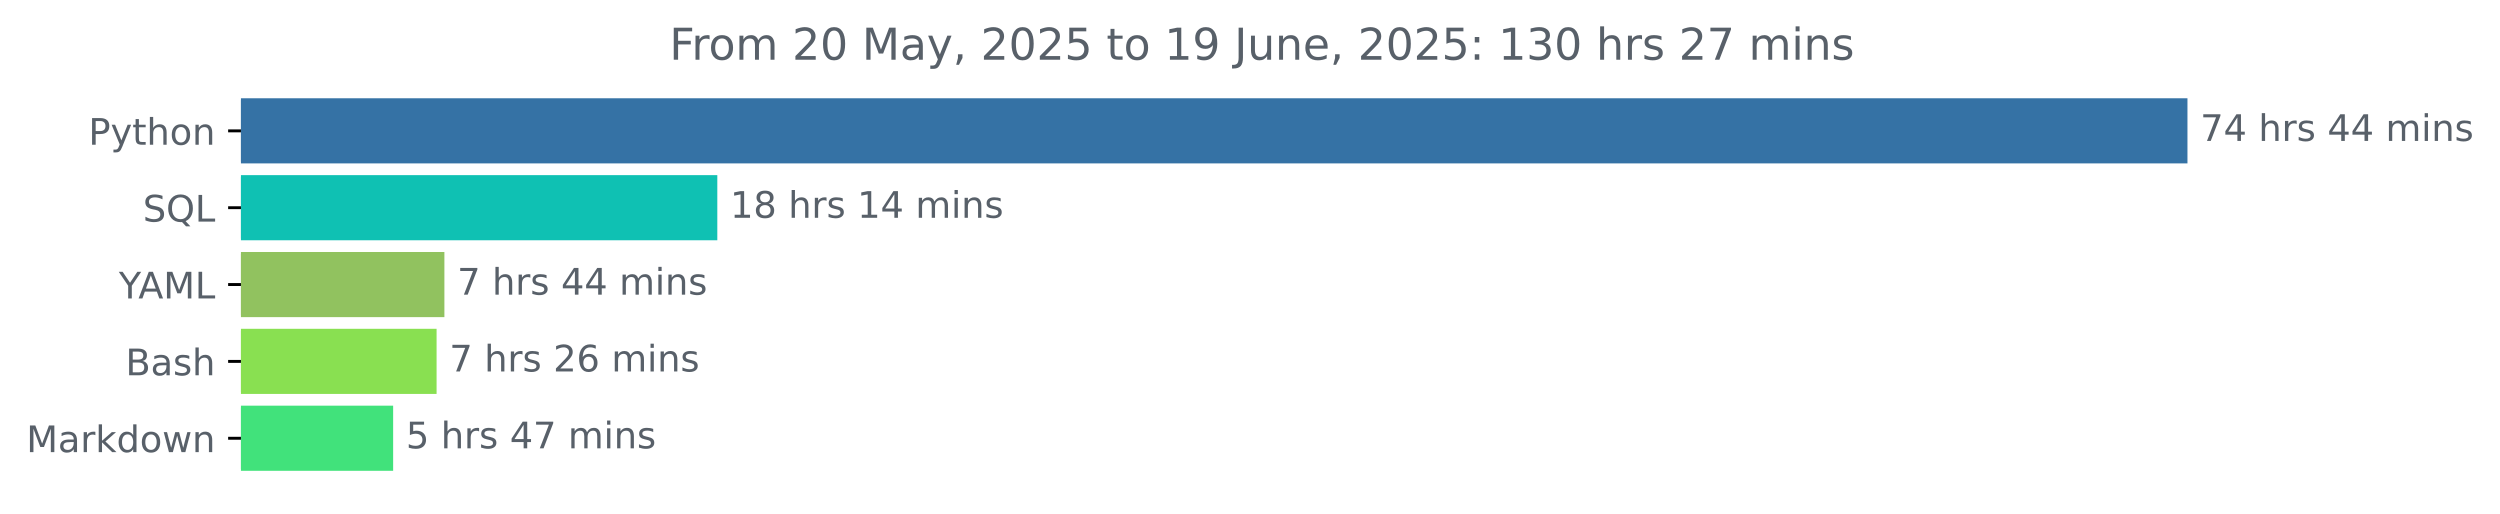
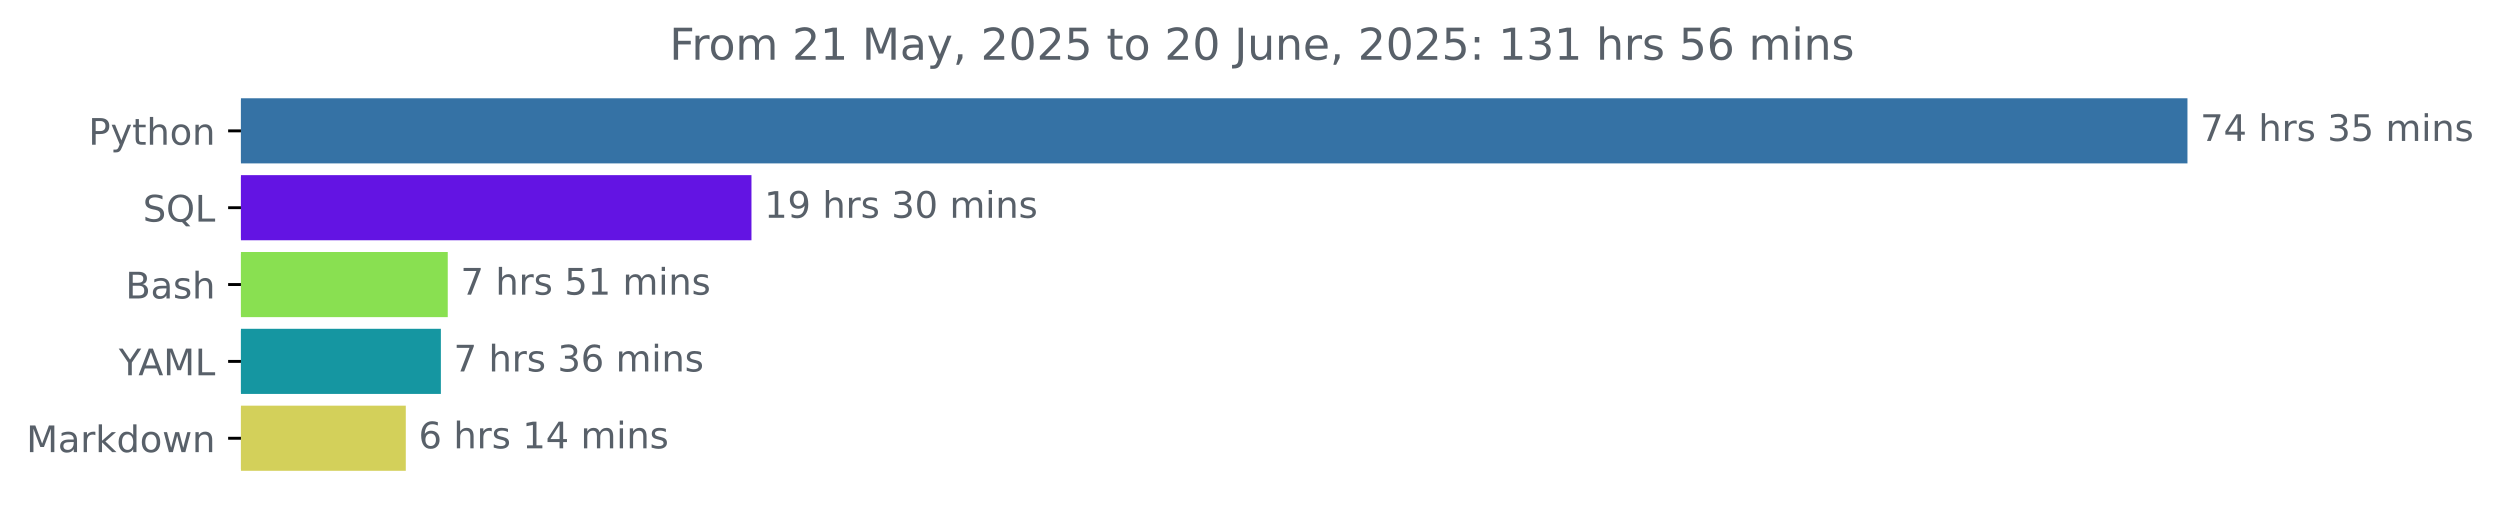
<svg xmlns="http://www.w3.org/2000/svg" xmlns:xlink="http://www.w3.org/1999/xlink" width="683.177pt" height="140.398pt" viewBox="0 0 683.177 140.398" version="1.1">
  <defs>
    <style type="text/css">*{stroke-linejoin: round; stroke-linecap: butt}</style>
  </defs>
  <g id="figure_1">
    <g id="patch_1">
      <path d="M 0 140.398  L 683.177 140.398  L 683.177 0  L 0 0  L 0 140.398  z " style="fill: none" />
    </g>
    <g id="axes_1">
      <g id="patch_2">
-         <path d="M 65.841 27.358  L 597.269 27.358  L 597.269 44.158  L 65.841 44.158  z " clip-path="url(#p0008f4bb50)" style="fill: #3572a5; stroke: #3572a5; stroke-linejoin: miter" />
+         <path d="M 65.841 27.358  L 597.269 27.358  L 597.269 44.158  L 65.841 44.158  z " clip-path="url(#p6ba5bd242f)" style="fill: #3572a5; stroke: #3572a5; stroke-linejoin: miter" />
      </g>
      <g id="patch_3">
-         <path d="M 65.841 48.358  L 195.521 48.358  L 195.521 65.158  L 65.841 65.158  z " clip-path="url(#p0008f4bb50)" style="fill: #0fc1b3; stroke: #0fc1b3; stroke-linejoin: miter" />
+         <path d="M 65.841 48.358  L 204.854 48.358  L 204.854 65.158  L 65.841 65.158  z " clip-path="url(#p6ba5bd242f)" style="fill: #6314e3; stroke: #6314e3; stroke-linejoin: miter" />
      </g>
      <g id="patch_4">
-         <path d="M 65.841 69.358  L 120.941 69.358  L 120.941 86.158  L 65.841 86.158  z " clip-path="url(#p0008f4bb50)" style="fill: #91c25f; stroke: #91c25f; stroke-linejoin: miter" />
+         <path d="M 65.841 69.358  L 121.86 69.358  L 121.86 86.158  L 65.841 86.158  z " clip-path="url(#p6ba5bd242f)" style="fill: #89e051; stroke: #89e051; stroke-linejoin: miter" />
      </g>
      <g id="patch_5">
-         <path d="M 65.841 90.358  L 118.807 90.358  L 118.807 107.158  L 65.841 107.158  z " clip-path="url(#p0008f4bb50)" style="fill: #89e051; stroke: #89e051; stroke-linejoin: miter" />
+         <path d="M 65.841 90.358  L 119.98 90.358  L 119.98 107.158  L 65.841 107.158  z " clip-path="url(#p6ba5bd242f)" style="fill: #1596a1; stroke: #1596a1; stroke-linejoin: miter" />
      </g>
      <g id="patch_6">
-         <path d="M 65.841 111.358  L 106.934 111.358  L 106.934 128.158  L 65.841 128.158  z " clip-path="url(#p0008f4bb50)" style="fill: #41e27b; stroke: #41e27b; stroke-linejoin: miter" />
+         <path d="M 65.841 111.358  L 110.393 111.358  L 110.393 128.158  L 65.841 128.158  z " clip-path="url(#p6ba5bd242f)" style="fill: #d3d05a; stroke: #d3d05a; stroke-linejoin: miter" />
      </g>
      <g id="matplotlib.axis_1" />
      <g id="matplotlib.axis_2">
        <g id="ytick_1">
          <g id="line2d_1">
            <defs>
-               <path id="m58c1dae032" d="M 0 0  L -3.5 0  " style="stroke: #000000; stroke-width: 0.8" />
+               <path id="m4c98ca76c0" d="M 0 0  L -3.5 0  " style="stroke: #000000; stroke-width: 0.8" />
            </defs>
            <g>
-               <use xlink:href="#m58c1dae032" x="65.841" y="35.758" style="stroke: #000000; stroke-width: 0.8" />
+               <use xlink:href="#m4c98ca76c0" x="65.841" y="35.758" style="stroke: #000000; stroke-width: 0.8" />
            </g>
          </g>
          <g id="text_1">
            <g style="fill: #586069" transform="translate(24.17813 39.55734) scale(0.1 -0.1)">
              <defs>
                <path id="DejaVuSans-50" d="M 1259 4147  L 1259 2394  L 2053 2394  Q 2494 2394 2734 2622  Q 2975 2850 2975 3272  Q 2975 3691 2734 3919  Q 2494 4147 2053 4147  L 1259 4147  z M 628 4666  L 2053 4666  Q 2838 4666 3239 4311  Q 3641 3956 3641 3272  Q 3641 2581 3239 2228  Q 2838 1875 2053 1875  L 1259 1875  L 1259 0  L 628 0  L 628 4666  z " transform="scale(0.015625)" />
                <path id="DejaVuSans-79" d="M 2059 -325  Q 1816 -950 1584 -1140  Q 1353 -1331 966 -1331  L 506 -1331  L 506 -850  L 844 -850  Q 1081 -850 1212 -737  Q 1344 -625 1503 -206  L 1606 56  L 191 3500  L 800 3500  L 1894 763  L 2988 3500  L 3597 3500  L 2059 -325  z " transform="scale(0.015625)" />
                <path id="DejaVuSans-74" d="M 1172 4494  L 1172 3500  L 2356 3500  L 2356 3053  L 1172 3053  L 1172 1153  Q 1172 725 1289 603  Q 1406 481 1766 481  L 2356 481  L 2356 0  L 1766 0  Q 1100 0 847 248  Q 594 497 594 1153  L 594 3053  L 172 3053  L 172 3500  L 594 3500  L 594 4494  L 1172 4494  z " transform="scale(0.015625)" />
                <path id="DejaVuSans-68" d="M 3513 2113  L 3513 0  L 2938 0  L 2938 2094  Q 2938 2591 2744 2837  Q 2550 3084 2163 3084  Q 1697 3084 1428 2787  Q 1159 2491 1159 1978  L 1159 0  L 581 0  L 581 4863  L 1159 4863  L 1159 2956  Q 1366 3272 1645 3428  Q 1925 3584 2291 3584  Q 2894 3584 3203 3211  Q 3513 2838 3513 2113  z " transform="scale(0.015625)" />
                <path id="DejaVuSans-6f" d="M 1959 3097  Q 1497 3097 1228 2736  Q 959 2375 959 1747  Q 959 1119 1226 758  Q 1494 397 1959 397  Q 2419 397 2687 759  Q 2956 1122 2956 1747  Q 2956 2369 2687 2733  Q 2419 3097 1959 3097  z M 1959 3584  Q 2709 3584 3137 3096  Q 3566 2609 3566 1747  Q 3566 888 3137 398  Q 2709 -91 1959 -91  Q 1206 -91 779 398  Q 353 888 353 1747  Q 353 2609 779 3096  Q 1206 3584 1959 3584  z " transform="scale(0.015625)" />
                <path id="DejaVuSans-6e" d="M 3513 2113  L 3513 0  L 2938 0  L 2938 2094  Q 2938 2591 2744 2837  Q 2550 3084 2163 3084  Q 1697 3084 1428 2787  Q 1159 2491 1159 1978  L 1159 0  L 581 0  L 581 3500  L 1159 3500  L 1159 2956  Q 1366 3272 1645 3428  Q 1925 3584 2291 3584  Q 2894 3584 3203 3211  Q 3513 2838 3513 2113  z " transform="scale(0.015625)" />
              </defs>
              <use xlink:href="#DejaVuSans-50" />
              <use xlink:href="#DejaVuSans-79" x="60.303" />
              <use xlink:href="#DejaVuSans-74" x="119.482" />
              <use xlink:href="#DejaVuSans-68" x="158.691" />
              <use xlink:href="#DejaVuSans-6f" x="222.07" />
              <use xlink:href="#DejaVuSans-6e" x="283.252" />
            </g>
          </g>
        </g>
        <g id="ytick_2">
          <g id="line2d_2">
            <g>
-               <use xlink:href="#m58c1dae032" x="65.841" y="56.758" style="stroke: #000000; stroke-width: 0.8" />
+               <use xlink:href="#m4c98ca76c0" x="65.841" y="56.758" style="stroke: #000000; stroke-width: 0.8" />
            </g>
          </g>
          <g id="text_2">
            <g style="fill: #586069" transform="translate(39.04844 60.55734) scale(0.1 -0.1)">
              <defs>
                <path id="DejaVuSans-53" d="M 3425 4513  L 3425 3897  Q 3066 4069 2747 4153  Q 2428 4238 2131 4238  Q 1616 4238 1336 4038  Q 1056 3838 1056 3469  Q 1056 3159 1242 3001  Q 1428 2844 1947 2747  L 2328 2669  Q 3034 2534 3370 2195  Q 3706 1856 3706 1288  Q 3706 609 3251 259  Q 2797 -91 1919 -91  Q 1588 -91 1214 -16  Q 841 59 441 206  L 441 856  Q 825 641 1194 531  Q 1563 422 1919 422  Q 2459 422 2753 634  Q 3047 847 3047 1241  Q 3047 1584 2836 1778  Q 2625 1972 2144 2069  L 1759 2144  Q 1053 2284 737 2584  Q 422 2884 422 3419  Q 422 4038 858 4394  Q 1294 4750 2059 4750  Q 2388 4750 2728 4690  Q 3069 4631 3425 4513  z " transform="scale(0.015625)" />
                <path id="DejaVuSans-51" d="M 2522 4238  Q 1834 4238 1429 3725  Q 1025 3213 1025 2328  Q 1025 1447 1429 934  Q 1834 422 2522 422  Q 3209 422 3611 934  Q 4013 1447 4013 2328  Q 4013 3213 3611 3725  Q 3209 4238 2522 4238  z M 3406 84  L 4238 -825  L 3475 -825  L 2784 -78  Q 2681 -84 2626 -87  Q 2572 -91 2522 -91  Q 1538 -91 948 567  Q 359 1225 359 2328  Q 359 3434 948 4092  Q 1538 4750 2522 4750  Q 3503 4750 4090 4092  Q 4678 3434 4678 2328  Q 4678 1516 4351 937  Q 4025 359 3406 84  z " transform="scale(0.015625)" />
                <path id="DejaVuSans-4c" d="M 628 4666  L 1259 4666  L 1259 531  L 3531 531  L 3531 0  L 628 0  L 628 4666  z " transform="scale(0.015625)" />
              </defs>
              <use xlink:href="#DejaVuSans-53" />
              <use xlink:href="#DejaVuSans-51" x="63.477" />
              <use xlink:href="#DejaVuSans-4c" x="142.188" />
            </g>
          </g>
        </g>
        <g id="ytick_3">
          <g id="line2d_3">
            <g>
-               <use xlink:href="#m58c1dae032" x="65.841" y="77.758" style="stroke: #000000; stroke-width: 0.8" />
+               <use xlink:href="#m4c98ca76c0" x="65.841" y="77.758" style="stroke: #000000; stroke-width: 0.8" />
            </g>
          </g>
          <g id="text_3">
-             <g style="fill: #586069" transform="translate(32.46719 81.55734) scale(0.1 -0.1)">
+             <g style="fill: #586069" transform="translate(34.30469 81.55734) scale(0.1 -0.1)">
+               <defs>
+                 <path id="DejaVuSans-42" d="M 1259 2228  L 1259 519  L 2272 519  Q 2781 519 3026 730  Q 3272 941 3272 1375  Q 3272 1813 3026 2020  Q 2781 2228 2272 2228  L 1259 2228  z M 1259 4147  L 1259 2741  L 2194 2741  Q 2656 2741 2882 2914  Q 3109 3088 3109 3444  Q 3109 3797 2882 3972  Q 2656 4147 2194 4147  L 1259 4147  z M 628 4666  L 2241 4666  Q 2963 4666 3353 4366  Q 3744 4066 3744 3513  Q 3744 3084 3544 2831  Q 3344 2578 2956 2516  Q 3422 2416 3680 2098  Q 3938 1781 3938 1306  Q 3938 681 3513 340  Q 3088 0 2303 0  L 628 0  L 628 4666  z " transform="scale(0.015625)" />
+                 <path id="DejaVuSans-61" d="M 2194 1759  Q 1497 1759 1228 1600  Q 959 1441 959 1056  Q 959 750 1161 570  Q 1363 391 1709 391  Q 2188 391 2477 730  Q 2766 1069 2766 1631  L 2766 1759  L 2194 1759  z M 3341 1997  L 3341 0  L 2766 0  L 2766 531  Q 2569 213 2275 61  Q 1981 -91 1556 -91  Q 1019 -91 701 211  Q 384 513 384 1019  Q 384 1609 779 1909  Q 1175 2209 1959 2209  L 2766 2209  L 2766 2266  Q 2766 2663 2505 2880  Q 2244 3097 1772 3097  Q 1472 3097 1187 3025  Q 903 2953 641 2809  L 641 3341  Q 956 3463 1253 3523  Q 1550 3584 1831 3584  Q 2591 3584 2966 3190  Q 3341 2797 3341 1997  z " transform="scale(0.015625)" />
+                 <path id="DejaVuSans-73" d="M 2834 3397  L 2834 2853  Q 2591 2978 2328 3040  Q 2066 3103 1784 3103  Q 1356 3103 1142 2972  Q 928 2841 928 2578  Q 928 2378 1081 2264  Q 1234 2150 1697 2047  L 1894 2003  Q 2506 1872 2764 1633  Q 3022 1394 3022 966  Q 3022 478 2636 193  Q 2250 -91 1575 -91  Q 1294 -91 989 -36  Q 684 19 347 128  L 347 722  Q 666 556 975 473  Q 1284 391 1588 391  Q 1994 391 2212 530  Q 2431 669 2431 922  Q 2431 1156 2273 1281  Q 2116 1406 1581 1522  L 1381 1569  Q 847 1681 609 1914  Q 372 2147 372 2553  Q 372 3047 722 3315  Q 1072 3584 1716 3584  Q 2034 3584 2315 3537  Q 2597 3491 2834 3397  z " transform="scale(0.015625)" />
+               </defs>
+               <use xlink:href="#DejaVuSans-42" />
+               <use xlink:href="#DejaVuSans-61" x="68.604" />
+               <use xlink:href="#DejaVuSans-73" x="129.883" />
+               <use xlink:href="#DejaVuSans-68" x="181.982" />
+             </g>
+           </g>
+         </g>
+         <g id="ytick_4">
+           <g id="line2d_4">
+             <g>
+               <use xlink:href="#m4c98ca76c0" x="65.841" y="98.758" style="stroke: #000000; stroke-width: 0.8" />
+             </g>
+           </g>
+           <g id="text_4">
+             <g style="fill: #586069" transform="translate(32.46719 102.5573) scale(0.1 -0.1)">
              <defs>
                <path id="DejaVuSans-59" d="M -13 4666  L 666 4666  L 1959 2747  L 3244 4666  L 3922 4666  L 2272 2222  L 2272 0  L 1638 0  L 1638 2222  L -13 4666  z " transform="scale(0.015625)" />
                <path id="DejaVuSans-41" d="M 2188 4044  L 1331 1722  L 3047 1722  L 2188 4044  z M 1831 4666  L 2547 4666  L 4325 0  L 3669 0  L 3244 1197  L 1141 1197  L 716 0  L 50 0  L 1831 4666  z " transform="scale(0.015625)" />
                <path id="DejaVuSans-4d" d="M 628 4666  L 1569 4666  L 2759 1491  L 3956 4666  L 4897 4666  L 4897 0  L 4281 0  L 4281 4097  L 3078 897  L 2444 897  L 1241 4097  L 1241 0  L 628 0  L 628 4666  z " transform="scale(0.015625)" />
              </defs>
              <use xlink:href="#DejaVuSans-59" />
              <use xlink:href="#DejaVuSans-41" x="53.334" />
              <use xlink:href="#DejaVuSans-4d" x="121.742" />
              <use xlink:href="#DejaVuSans-4c" x="208.021" />
            </g>
          </g>
        </g>
-         <g id="ytick_4">
-           <g id="line2d_4">
-             <g>
-               <use xlink:href="#m58c1dae032" x="65.841" y="98.758" style="stroke: #000000; stroke-width: 0.8" />
-             </g>
-           </g>
-           <g id="text_4">
-             <g style="fill: #586069" transform="translate(34.30469 102.5573) scale(0.1 -0.1)">
-               <defs>
-                 <path id="DejaVuSans-42" d="M 1259 2228  L 1259 519  L 2272 519  Q 2781 519 3026 730  Q 3272 941 3272 1375  Q 3272 1813 3026 2020  Q 2781 2228 2272 2228  L 1259 2228  z M 1259 4147  L 1259 2741  L 2194 2741  Q 2656 2741 2882 2914  Q 3109 3088 3109 3444  Q 3109 3797 2882 3972  Q 2656 4147 2194 4147  L 1259 4147  z M 628 4666  L 2241 4666  Q 2963 4666 3353 4366  Q 3744 4066 3744 3513  Q 3744 3084 3544 2831  Q 3344 2578 2956 2516  Q 3422 2416 3680 2098  Q 3938 1781 3938 1306  Q 3938 681 3513 340  Q 3088 0 2303 0  L 628 0  L 628 4666  z " transform="scale(0.015625)" />
-                 <path id="DejaVuSans-61" d="M 2194 1759  Q 1497 1759 1228 1600  Q 959 1441 959 1056  Q 959 750 1161 570  Q 1363 391 1709 391  Q 2188 391 2477 730  Q 2766 1069 2766 1631  L 2766 1759  L 2194 1759  z M 3341 1997  L 3341 0  L 2766 0  L 2766 531  Q 2569 213 2275 61  Q 1981 -91 1556 -91  Q 1019 -91 701 211  Q 384 513 384 1019  Q 384 1609 779 1909  Q 1175 2209 1959 2209  L 2766 2209  L 2766 2266  Q 2766 2663 2505 2880  Q 2244 3097 1772 3097  Q 1472 3097 1187 3025  Q 903 2953 641 2809  L 641 3341  Q 956 3463 1253 3523  Q 1550 3584 1831 3584  Q 2591 3584 2966 3190  Q 3341 2797 3341 1997  z " transform="scale(0.015625)" />
-                 <path id="DejaVuSans-73" d="M 2834 3397  L 2834 2853  Q 2591 2978 2328 3040  Q 2066 3103 1784 3103  Q 1356 3103 1142 2972  Q 928 2841 928 2578  Q 928 2378 1081 2264  Q 1234 2150 1697 2047  L 1894 2003  Q 2506 1872 2764 1633  Q 3022 1394 3022 966  Q 3022 478 2636 193  Q 2250 -91 1575 -91  Q 1294 -91 989 -36  Q 684 19 347 128  L 347 722  Q 666 556 975 473  Q 1284 391 1588 391  Q 1994 391 2212 530  Q 2431 669 2431 922  Q 2431 1156 2273 1281  Q 2116 1406 1581 1522  L 1381 1569  Q 847 1681 609 1914  Q 372 2147 372 2553  Q 372 3047 722 3315  Q 1072 3584 1716 3584  Q 2034 3584 2315 3537  Q 2597 3491 2834 3397  z " transform="scale(0.015625)" />
-               </defs>
-               <use xlink:href="#DejaVuSans-42" />
-               <use xlink:href="#DejaVuSans-61" x="68.604" />
-               <use xlink:href="#DejaVuSans-73" x="129.883" />
-               <use xlink:href="#DejaVuSans-68" x="181.982" />
-             </g>
-           </g>
-         </g>
        <g id="ytick_5">
          <g id="line2d_5">
            <g>
-               <use xlink:href="#m58c1dae032" x="65.841" y="119.758" style="stroke: #000000; stroke-width: 0.8" />
+               <use xlink:href="#m4c98ca76c0" x="65.841" y="119.758" style="stroke: #000000; stroke-width: 0.8" />
            </g>
          </g>
          <g id="text_5">
            <g style="fill: #586069" transform="translate(7.2 123.5573) scale(0.1 -0.1)">
              <defs>
                <path id="DejaVuSans-72" d="M 2631 2963  Q 2534 3019 2420 3045  Q 2306 3072 2169 3072  Q 1681 3072 1420 2755  Q 1159 2438 1159 1844  L 1159 0  L 581 0  L 581 3500  L 1159 3500  L 1159 2956  Q 1341 3275 1631 3429  Q 1922 3584 2338 3584  Q 2397 3584 2469 3576  Q 2541 3569 2628 3553  L 2631 2963  z " transform="scale(0.015625)" />
                <path id="DejaVuSans-6b" d="M 581 4863  L 1159 4863  L 1159 1991  L 2875 3500  L 3609 3500  L 1753 1863  L 3688 0  L 2938 0  L 1159 1709  L 1159 0  L 581 0  L 581 4863  z " transform="scale(0.015625)" />
                <path id="DejaVuSans-64" d="M 2906 2969  L 2906 4863  L 3481 4863  L 3481 0  L 2906 0  L 2906 525  Q 2725 213 2448 61  Q 2172 -91 1784 -91  Q 1150 -91 751 415  Q 353 922 353 1747  Q 353 2572 751 3078  Q 1150 3584 1784 3584  Q 2172 3584 2448 3432  Q 2725 3281 2906 2969  z M 947 1747  Q 947 1113 1208 752  Q 1469 391 1925 391  Q 2381 391 2643 752  Q 2906 1113 2906 1747  Q 2906 2381 2643 2742  Q 2381 3103 1925 3103  Q 1469 3103 1208 2742  Q 947 2381 947 1747  z " transform="scale(0.015625)" />
                <path id="DejaVuSans-77" d="M 269 3500  L 844 3500  L 1563 769  L 2278 3500  L 2956 3500  L 3675 769  L 4391 3500  L 4966 3500  L 4050 0  L 3372 0  L 2619 2869  L 1863 0  L 1184 0  L 269 3500  z " transform="scale(0.015625)" />
              </defs>
              <use xlink:href="#DejaVuSans-4d" />
              <use xlink:href="#DejaVuSans-61" x="86.279" />
              <use xlink:href="#DejaVuSans-72" x="147.559" />
              <use xlink:href="#DejaVuSans-6b" x="188.672" />
              <use xlink:href="#DejaVuSans-64" x="246.582" />
              <use xlink:href="#DejaVuSans-6f" x="310.059" />
              <use xlink:href="#DejaVuSans-77" x="371.24" />
              <use xlink:href="#DejaVuSans-6e" x="453.027" />
            </g>
          </g>
        </g>
      </g>
      <g id="text_6">
        <g style="fill: #586069" transform="translate(601.2692 38.5175) scale(0.1 -0.1)">
          <defs>
            <path id="DejaVuSans-37" d="M 525 4666  L 3525 4666  L 3525 4397  L 1831 0  L 1172 0  L 2766 4134  L 525 4134  L 525 4666  z " transform="scale(0.015625)" />
            <path id="DejaVuSans-34" d="M 2419 4116  L 825 1625  L 2419 1625  L 2419 4116  z M 2253 4666  L 3047 4666  L 3047 1625  L 3713 1625  L 3713 1100  L 3047 1100  L 3047 0  L 2419 0  L 2419 1100  L 313 1100  L 313 1709  L 2253 4666  z " transform="scale(0.015625)" />
            <path id="DejaVuSans-20" transform="scale(0.015625)" />
+             <path id="DejaVuSans-33" d="M 2597 2516  Q 3050 2419 3304 2112  Q 3559 1806 3559 1356  Q 3559 666 3084 287  Q 2609 -91 1734 -91  Q 1441 -91 1130 -33  Q 819 25 488 141  L 488 750  Q 750 597 1062 519  Q 1375 441 1716 441  Q 2309 441 2620 675  Q 2931 909 2931 1356  Q 2931 1769 2642 2001  Q 2353 2234 1838 2234  L 1294 2234  L 1294 2753  L 1863 2753  Q 2328 2753 2575 2939  Q 2822 3125 2822 3475  Q 2822 3834 2567 4026  Q 2313 4219 1838 4219  Q 1578 4219 1281 4162  Q 984 4106 628 3988  L 628 4550  Q 988 4650 1302 4700  Q 1616 4750 1894 4750  Q 2613 4750 3031 4423  Q 3450 4097 3450 3541  Q 3450 3153 3228 2886  Q 3006 2619 2597 2516  z " transform="scale(0.015625)" />
+             <path id="DejaVuSans-35" d="M 691 4666  L 3169 4666  L 3169 4134  L 1269 4134  L 1269 2991  Q 1406 3038 1543 3061  Q 1681 3084 1819 3084  Q 2600 3084 3056 2656  Q 3513 2228 3513 1497  Q 3513 744 3044 326  Q 2575 -91 1722 -91  Q 1428 -91 1123 -41  Q 819 9 494 109  L 494 744  Q 775 591 1075 516  Q 1375 441 1709 441  Q 2250 441 2565 725  Q 2881 1009 2881 1497  Q 2881 1984 2565 2268  Q 2250 2553 1709 2553  Q 1456 2553 1204 2497  Q 953 2441 691 2322  L 691 4666  z " transform="scale(0.015625)" />
            <path id="DejaVuSans-6d" d="M 3328 2828  Q 3544 3216 3844 3400  Q 4144 3584 4550 3584  Q 5097 3584 5394 3201  Q 5691 2819 5691 2113  L 5691 0  L 5113 0  L 5113 2094  Q 5113 2597 4934 2840  Q 4756 3084 4391 3084  Q 3944 3084 3684 2787  Q 3425 2491 3425 1978  L 3425 0  L 2847 0  L 2847 2094  Q 2847 2600 2669 2842  Q 2491 3084 2119 3084  Q 1678 3084 1418 2786  Q 1159 2488 1159 1978  L 1159 0  L 581 0  L 581 3500  L 1159 3500  L 1159 2956  Q 1356 3278 1631 3431  Q 1906 3584 2284 3584  Q 2666 3584 2933 3390  Q 3200 3197 3328 2828  z " transform="scale(0.015625)" />
            <path id="DejaVuSans-69" d="M 603 3500  L 1178 3500  L 1178 0  L 603 0  L 603 3500  z M 603 4863  L 1178 4863  L 1178 4134  L 603 4134  L 603 4863  z " transform="scale(0.015625)" />
          </defs>
          <use xlink:href="#DejaVuSans-37" />
          <use xlink:href="#DejaVuSans-34" x="63.623" />
          <use xlink:href="#DejaVuSans-20" x="127.246" />
          <use xlink:href="#DejaVuSans-68" x="159.033" />
          <use xlink:href="#DejaVuSans-72" x="222.412" />
          <use xlink:href="#DejaVuSans-73" x="263.525" />
          <use xlink:href="#DejaVuSans-20" x="315.625" />
-           <use xlink:href="#DejaVuSans-34" x="347.412" />
-           <use xlink:href="#DejaVuSans-34" x="411.035" />
+           <use xlink:href="#DejaVuSans-33" x="347.412" />
+           <use xlink:href="#DejaVuSans-35" x="411.035" />
          <use xlink:href="#DejaVuSans-20" x="474.658" />
          <use xlink:href="#DejaVuSans-6d" x="506.445" />
          <use xlink:href="#DejaVuSans-69" x="603.857" />
          <use xlink:href="#DejaVuSans-6e" x="631.641" />
          <use xlink:href="#DejaVuSans-73" x="695.02" />
        </g>
      </g>
      <g id="text_7">
-         <g style="fill: #586069" transform="translate(199.5207 59.5175) scale(0.1 -0.1)">
+         <g style="fill: #586069" transform="translate(208.8542 59.5175) scale(0.1 -0.1)">
          <defs>
            <path id="DejaVuSans-31" d="M 794 531  L 1825 531  L 1825 4091  L 703 3866  L 703 4441  L 1819 4666  L 2450 4666  L 2450 531  L 3481 531  L 3481 0  L 794 0  L 794 531  z " transform="scale(0.015625)" />
-             <path id="DejaVuSans-38" d="M 2034 2216  Q 1584 2216 1326 1975  Q 1069 1734 1069 1313  Q 1069 891 1326 650  Q 1584 409 2034 409  Q 2484 409 2743 651  Q 3003 894 3003 1313  Q 3003 1734 2745 1975  Q 2488 2216 2034 2216  z M 1403 2484  Q 997 2584 770 2862  Q 544 3141 544 3541  Q 544 4100 942 4425  Q 1341 4750 2034 4750  Q 2731 4750 3128 4425  Q 3525 4100 3525 3541  Q 3525 3141 3298 2862  Q 3072 2584 2669 2484  Q 3125 2378 3379 2068  Q 3634 1759 3634 1313  Q 3634 634 3220 271  Q 2806 -91 2034 -91  Q 1263 -91 848 271  Q 434 634 434 1313  Q 434 1759 690 2068  Q 947 2378 1403 2484  z M 1172 3481  Q 1172 3119 1398 2916  Q 1625 2713 2034 2713  Q 2441 2713 2670 2916  Q 2900 3119 2900 3481  Q 2900 3844 2670 4047  Q 2441 4250 2034 4250  Q 1625 4250 1398 4047  Q 1172 3844 1172 3481  z " transform="scale(0.015625)" />
+             <path id="DejaVuSans-39" d="M 703 97  L 703 672  Q 941 559 1184 500  Q 1428 441 1663 441  Q 2288 441 2617 861  Q 2947 1281 2994 2138  Q 2813 1869 2534 1725  Q 2256 1581 1919 1581  Q 1219 1581 811 2004  Q 403 2428 403 3163  Q 403 3881 828 4315  Q 1253 4750 1959 4750  Q 2769 4750 3195 4129  Q 3622 3509 3622 2328  Q 3622 1225 3098 567  Q 2575 -91 1691 -91  Q 1453 -91 1209 -44  Q 966 3 703 97  z M 1959 2075  Q 2384 2075 2632 2365  Q 2881 2656 2881 3163  Q 2881 3666 2632 3958  Q 2384 4250 1959 4250  Q 1534 4250 1286 3958  Q 1038 3666 1038 3163  Q 1038 2656 1286 2365  Q 1534 2075 1959 2075  z " transform="scale(0.015625)" />
+             <path id="DejaVuSans-30" d="M 2034 4250  Q 1547 4250 1301 3770  Q 1056 3291 1056 2328  Q 1056 1369 1301 889  Q 1547 409 2034 409  Q 2525 409 2770 889  Q 3016 1369 3016 2328  Q 3016 3291 2770 3770  Q 2525 4250 2034 4250  z M 2034 4750  Q 2819 4750 3233 4129  Q 3647 3509 3647 2328  Q 3647 1150 3233 529  Q 2819 -91 2034 -91  Q 1250 -91 836 529  Q 422 1150 422 2328  Q 422 3509 836 4129  Q 1250 4750 2034 4750  z " transform="scale(0.015625)" />
          </defs>
          <use xlink:href="#DejaVuSans-31" />
-           <use xlink:href="#DejaVuSans-38" x="63.623" />
+           <use xlink:href="#DejaVuSans-39" x="63.623" />
          <use xlink:href="#DejaVuSans-20" x="127.246" />
          <use xlink:href="#DejaVuSans-68" x="159.033" />
          <use xlink:href="#DejaVuSans-72" x="222.412" />
          <use xlink:href="#DejaVuSans-73" x="263.525" />
          <use xlink:href="#DejaVuSans-20" x="315.625" />
-           <use xlink:href="#DejaVuSans-31" x="347.412" />
-           <use xlink:href="#DejaVuSans-34" x="411.035" />
+           <use xlink:href="#DejaVuSans-33" x="347.412" />
+           <use xlink:href="#DejaVuSans-30" x="411.035" />
          <use xlink:href="#DejaVuSans-20" x="474.658" />
          <use xlink:href="#DejaVuSans-6d" x="506.445" />
          <use xlink:href="#DejaVuSans-69" x="603.857" />
          <use xlink:href="#DejaVuSans-6e" x="631.641" />
          <use xlink:href="#DejaVuSans-73" x="695.02" />
        </g>
      </g>
      <g id="text_8">
-         <g style="fill: #586069" transform="translate(124.9407 80.5175) scale(0.1 -0.1)">
+         <g style="fill: #586069" transform="translate(125.8596 80.5175) scale(0.1 -0.1)">
          <use xlink:href="#DejaVuSans-37" />
          <use xlink:href="#DejaVuSans-20" x="63.623" />
          <use xlink:href="#DejaVuSans-68" x="95.41" />
          <use xlink:href="#DejaVuSans-72" x="158.789" />
          <use xlink:href="#DejaVuSans-73" x="199.902" />
          <use xlink:href="#DejaVuSans-20" x="252.002" />
-           <use xlink:href="#DejaVuSans-34" x="283.789" />
-           <use xlink:href="#DejaVuSans-34" x="347.412" />
+           <use xlink:href="#DejaVuSans-35" x="283.789" />
+           <use xlink:href="#DejaVuSans-31" x="347.412" />
          <use xlink:href="#DejaVuSans-20" x="411.035" />
          <use xlink:href="#DejaVuSans-6d" x="442.822" />
          <use xlink:href="#DejaVuSans-69" x="540.234" />
          <use xlink:href="#DejaVuSans-6e" x="568.018" />
          <use xlink:href="#DejaVuSans-73" x="631.396" />
        </g>
      </g>
      <g id="text_9">
-         <g style="fill: #586069" transform="translate(122.8072 101.5175) scale(0.1 -0.1)">
+         <g style="fill: #586069" transform="translate(123.9798 101.5175) scale(0.1 -0.1)">
          <defs>
-             <path id="DejaVuSans-32" d="M 1228 531  L 3431 531  L 3431 0  L 469 0  L 469 531  Q 828 903 1448 1529  Q 2069 2156 2228 2338  Q 2531 2678 2651 2914  Q 2772 3150 2772 3378  Q 2772 3750 2511 3984  Q 2250 4219 1831 4219  Q 1534 4219 1204 4116  Q 875 4013 500 3803  L 500 4441  Q 881 4594 1212 4672  Q 1544 4750 1819 4750  Q 2544 4750 2975 4387  Q 3406 4025 3406 3419  Q 3406 3131 3298 2873  Q 3191 2616 2906 2266  Q 2828 2175 2409 1742  Q 1991 1309 1228 531  z " transform="scale(0.015625)" />
            <path id="DejaVuSans-36" d="M 2113 2584  Q 1688 2584 1439 2293  Q 1191 2003 1191 1497  Q 1191 994 1439 701  Q 1688 409 2113 409  Q 2538 409 2786 701  Q 3034 994 3034 1497  Q 3034 2003 2786 2293  Q 2538 2584 2113 2584  z M 3366 4563  L 3366 3988  Q 3128 4100 2886 4159  Q 2644 4219 2406 4219  Q 1781 4219 1451 3797  Q 1122 3375 1075 2522  Q 1259 2794 1537 2939  Q 1816 3084 2150 3084  Q 2853 3084 3261 2657  Q 3669 2231 3669 1497  Q 3669 778 3244 343  Q 2819 -91 2113 -91  Q 1303 -91 875 529  Q 447 1150 447 2328  Q 447 3434 972 4092  Q 1497 4750 2381 4750  Q 2619 4750 2861 4703  Q 3103 4656 3366 4563  z " transform="scale(0.015625)" />
          </defs>
          <use xlink:href="#DejaVuSans-37" />
          <use xlink:href="#DejaVuSans-20" x="63.623" />
          <use xlink:href="#DejaVuSans-68" x="95.41" />
          <use xlink:href="#DejaVuSans-72" x="158.789" />
          <use xlink:href="#DejaVuSans-73" x="199.902" />
          <use xlink:href="#DejaVuSans-20" x="252.002" />
-           <use xlink:href="#DejaVuSans-32" x="283.789" />
+           <use xlink:href="#DejaVuSans-33" x="283.789" />
          <use xlink:href="#DejaVuSans-36" x="347.412" />
          <use xlink:href="#DejaVuSans-20" x="411.035" />
          <use xlink:href="#DejaVuSans-6d" x="442.822" />
          <use xlink:href="#DejaVuSans-69" x="540.234" />
          <use xlink:href="#DejaVuSans-6e" x="568.018" />
          <use xlink:href="#DejaVuSans-73" x="631.396" />
        </g>
      </g>
      <g id="text_10">
-         <g style="fill: #586069" transform="translate(110.9338 122.5175) scale(0.1 -0.1)">
-           <defs>
-             <path id="DejaVuSans-35" d="M 691 4666  L 3169 4666  L 3169 4134  L 1269 4134  L 1269 2991  Q 1406 3038 1543 3061  Q 1681 3084 1819 3084  Q 2600 3084 3056 2656  Q 3513 2228 3513 1497  Q 3513 744 3044 326  Q 2575 -91 1722 -91  Q 1428 -91 1123 -41  Q 819 9 494 109  L 494 744  Q 775 591 1075 516  Q 1375 441 1709 441  Q 2250 441 2565 725  Q 2881 1009 2881 1497  Q 2881 1984 2565 2268  Q 2250 2553 1709 2553  Q 1456 2553 1204 2497  Q 953 2441 691 2322  L 691 4666  z " transform="scale(0.015625)" />
-           </defs>
-           <use xlink:href="#DejaVuSans-35" />
+         <g style="fill: #586069" transform="translate(114.3926 122.5175) scale(0.1 -0.1)">
+           <use xlink:href="#DejaVuSans-36" />
          <use xlink:href="#DejaVuSans-20" x="63.623" />
          <use xlink:href="#DejaVuSans-68" x="95.41" />
          <use xlink:href="#DejaVuSans-72" x="158.789" />
          <use xlink:href="#DejaVuSans-73" x="199.902" />
          <use xlink:href="#DejaVuSans-20" x="252.002" />
-           <use xlink:href="#DejaVuSans-34" x="283.789" />
-           <use xlink:href="#DejaVuSans-37" x="347.412" />
+           <use xlink:href="#DejaVuSans-31" x="283.789" />
+           <use xlink:href="#DejaVuSans-34" x="347.412" />
          <use xlink:href="#DejaVuSans-20" x="411.035" />
          <use xlink:href="#DejaVuSans-6d" x="442.822" />
          <use xlink:href="#DejaVuSans-69" x="540.234" />
          <use xlink:href="#DejaVuSans-6e" x="568.018" />
          <use xlink:href="#DejaVuSans-73" x="631.396" />
        </g>
      </g>
      <g id="text_11">
        <g style="fill: #586069" transform="translate(182.94 16.31812) scale(0.12 -0.12)">
          <defs>
            <path id="DejaVuSans-46" d="M 628 4666  L 3309 4666  L 3309 4134  L 1259 4134  L 1259 2759  L 3109 2759  L 3109 2228  L 1259 2228  L 1259 0  L 628 0  L 628 4666  z " transform="scale(0.015625)" />
-             <path id="DejaVuSans-30" d="M 2034 4250  Q 1547 4250 1301 3770  Q 1056 3291 1056 2328  Q 1056 1369 1301 889  Q 1547 409 2034 409  Q 2525 409 2770 889  Q 3016 1369 3016 2328  Q 3016 3291 2770 3770  Q 2525 4250 2034 4250  z M 2034 4750  Q 2819 4750 3233 4129  Q 3647 3509 3647 2328  Q 3647 1150 3233 529  Q 2819 -91 2034 -91  Q 1250 -91 836 529  Q 422 1150 422 2328  Q 422 3509 836 4129  Q 1250 4750 2034 4750  z " transform="scale(0.015625)" />
+             <path id="DejaVuSans-32" d="M 1228 531  L 3431 531  L 3431 0  L 469 0  L 469 531  Q 828 903 1448 1529  Q 2069 2156 2228 2338  Q 2531 2678 2651 2914  Q 2772 3150 2772 3378  Q 2772 3750 2511 3984  Q 2250 4219 1831 4219  Q 1534 4219 1204 4116  Q 875 4013 500 3803  L 500 4441  Q 881 4594 1212 4672  Q 1544 4750 1819 4750  Q 2544 4750 2975 4387  Q 3406 4025 3406 3419  Q 3406 3131 3298 2873  Q 3191 2616 2906 2266  Q 2828 2175 2409 1742  Q 1991 1309 1228 531  z " transform="scale(0.015625)" />
            <path id="DejaVuSans-2c" d="M 750 794  L 1409 794  L 1409 256  L 897 -744  L 494 -744  L 750 256  L 750 794  z " transform="scale(0.015625)" />
-             <path id="DejaVuSans-39" d="M 703 97  L 703 672  Q 941 559 1184 500  Q 1428 441 1663 441  Q 2288 441 2617 861  Q 2947 1281 2994 2138  Q 2813 1869 2534 1725  Q 2256 1581 1919 1581  Q 1219 1581 811 2004  Q 403 2428 403 3163  Q 403 3881 828 4315  Q 1253 4750 1959 4750  Q 2769 4750 3195 4129  Q 3622 3509 3622 2328  Q 3622 1225 3098 567  Q 2575 -91 1691 -91  Q 1453 -91 1209 -44  Q 966 3 703 97  z M 1959 2075  Q 2384 2075 2632 2365  Q 2881 2656 2881 3163  Q 2881 3666 2632 3958  Q 2384 4250 1959 4250  Q 1534 4250 1286 3958  Q 1038 3666 1038 3163  Q 1038 2656 1286 2365  Q 1534 2075 1959 2075  z " transform="scale(0.015625)" />
            <path id="DejaVuSans-4a" d="M 628 4666  L 1259 4666  L 1259 325  Q 1259 -519 939 -900  Q 619 -1281 -91 -1281  L -331 -1281  L -331 -750  L -134 -750  Q 284 -750 456 -515  Q 628 -281 628 325  L 628 4666  z " transform="scale(0.015625)" />
            <path id="DejaVuSans-75" d="M 544 1381  L 544 3500  L 1119 3500  L 1119 1403  Q 1119 906 1312 657  Q 1506 409 1894 409  Q 2359 409 2629 706  Q 2900 1003 2900 1516  L 2900 3500  L 3475 3500  L 3475 0  L 2900 0  L 2900 538  Q 2691 219 2414 64  Q 2138 -91 1772 -91  Q 1169 -91 856 284  Q 544 659 544 1381  z M 1991 3584  L 1991 3584  z " transform="scale(0.015625)" />
            <path id="DejaVuSans-65" d="M 3597 1894  L 3597 1613  L 953 1613  Q 991 1019 1311 708  Q 1631 397 2203 397  Q 2534 397 2845 478  Q 3156 559 3463 722  L 3463 178  Q 3153 47 2828 -22  Q 2503 -91 2169 -91  Q 1331 -91 842 396  Q 353 884 353 1716  Q 353 2575 817 3079  Q 1281 3584 2069 3584  Q 2775 3584 3186 3129  Q 3597 2675 3597 1894  z M 3022 2063  Q 3016 2534 2758 2815  Q 2500 3097 2075 3097  Q 1594 3097 1305 2825  Q 1016 2553 972 2059  L 3022 2063  z " transform="scale(0.015625)" />
            <path id="DejaVuSans-3a" d="M 750 794  L 1409 794  L 1409 0  L 750 0  L 750 794  z M 750 3309  L 1409 3309  L 1409 2516  L 750 2516  L 750 3309  z " transform="scale(0.015625)" />
-             <path id="DejaVuSans-33" d="M 2597 2516  Q 3050 2419 3304 2112  Q 3559 1806 3559 1356  Q 3559 666 3084 287  Q 2609 -91 1734 -91  Q 1441 -91 1130 -33  Q 819 25 488 141  L 488 750  Q 750 597 1062 519  Q 1375 441 1716 441  Q 2309 441 2620 675  Q 2931 909 2931 1356  Q 2931 1769 2642 2001  Q 2353 2234 1838 2234  L 1294 2234  L 1294 2753  L 1863 2753  Q 2328 2753 2575 2939  Q 2822 3125 2822 3475  Q 2822 3834 2567 4026  Q 2313 4219 1838 4219  Q 1578 4219 1281 4162  Q 984 4106 628 3988  L 628 4550  Q 988 4650 1302 4700  Q 1616 4750 1894 4750  Q 2613 4750 3031 4423  Q 3450 4097 3450 3541  Q 3450 3153 3228 2886  Q 3006 2619 2597 2516  z " transform="scale(0.015625)" />
          </defs>
          <use xlink:href="#DejaVuSans-46" />
          <use xlink:href="#DejaVuSans-72" x="50.27" />
          <use xlink:href="#DejaVuSans-6f" x="89.133" />
          <use xlink:href="#DejaVuSans-6d" x="150.314" />
          <use xlink:href="#DejaVuSans-20" x="247.727" />
          <use xlink:href="#DejaVuSans-32" x="279.514" />
-           <use xlink:href="#DejaVuSans-30" x="343.137" />
+           <use xlink:href="#DejaVuSans-31" x="343.137" />
          <use xlink:href="#DejaVuSans-20" x="406.76" />
          <use xlink:href="#DejaVuSans-4d" x="438.547" />
          <use xlink:href="#DejaVuSans-61" x="524.826" />
          <use xlink:href="#DejaVuSans-79" x="586.105" />
          <use xlink:href="#DejaVuSans-2c" x="645.285" />
          <use xlink:href="#DejaVuSans-20" x="677.072" />
          <use xlink:href="#DejaVuSans-32" x="708.859" />
          <use xlink:href="#DejaVuSans-30" x="772.482" />
          <use xlink:href="#DejaVuSans-32" x="836.105" />
          <use xlink:href="#DejaVuSans-35" x="899.729" />
          <use xlink:href="#DejaVuSans-20" x="963.352" />
          <use xlink:href="#DejaVuSans-74" x="995.139" />
          <use xlink:href="#DejaVuSans-6f" x="1034.348" />
          <use xlink:href="#DejaVuSans-20" x="1095.529" />
-           <use xlink:href="#DejaVuSans-31" x="1127.316" />
-           <use xlink:href="#DejaVuSans-39" x="1190.939" />
+           <use xlink:href="#DejaVuSans-32" x="1127.316" />
+           <use xlink:href="#DejaVuSans-30" x="1190.939" />
          <use xlink:href="#DejaVuSans-20" x="1254.562" />
          <use xlink:href="#DejaVuSans-4a" x="1286.35" />
          <use xlink:href="#DejaVuSans-75" x="1315.842" />
          <use xlink:href="#DejaVuSans-6e" x="1379.221" />
          <use xlink:href="#DejaVuSans-65" x="1442.6" />
          <use xlink:href="#DejaVuSans-2c" x="1504.123" />
          <use xlink:href="#DejaVuSans-20" x="1535.91" />
          <use xlink:href="#DejaVuSans-32" x="1567.697" />
          <use xlink:href="#DejaVuSans-30" x="1631.32" />
          <use xlink:href="#DejaVuSans-32" x="1694.943" />
          <use xlink:href="#DejaVuSans-35" x="1758.566" />
          <use xlink:href="#DejaVuSans-3a" x="1822.189" />
          <use xlink:href="#DejaVuSans-20" x="1855.881" />
          <use xlink:href="#DejaVuSans-31" x="1887.668" />
          <use xlink:href="#DejaVuSans-33" x="1951.291" />
-           <use xlink:href="#DejaVuSans-30" x="2014.914" />
+           <use xlink:href="#DejaVuSans-31" x="2014.914" />
          <use xlink:href="#DejaVuSans-20" x="2078.537" />
          <use xlink:href="#DejaVuSans-68" x="2110.324" />
          <use xlink:href="#DejaVuSans-72" x="2173.703" />
          <use xlink:href="#DejaVuSans-73" x="2214.816" />
          <use xlink:href="#DejaVuSans-20" x="2266.916" />
-           <use xlink:href="#DejaVuSans-32" x="2298.703" />
-           <use xlink:href="#DejaVuSans-37" x="2362.326" />
+           <use xlink:href="#DejaVuSans-35" x="2298.703" />
+           <use xlink:href="#DejaVuSans-36" x="2362.326" />
          <use xlink:href="#DejaVuSans-20" x="2425.949" />
          <use xlink:href="#DejaVuSans-6d" x="2457.736" />
          <use xlink:href="#DejaVuSans-69" x="2555.148" />
          <use xlink:href="#DejaVuSans-6e" x="2582.932" />
          <use xlink:href="#DejaVuSans-73" x="2646.311" />
        </g>
      </g>
    </g>
  </g>
  <defs>
-     <clipPath id="p0008f4bb50">
+     <clipPath id="p6ba5bd242f">
      <rect x="65.841" y="22.318" width="558" height="110.88" />
    </clipPath>
  </defs>
</svg>
